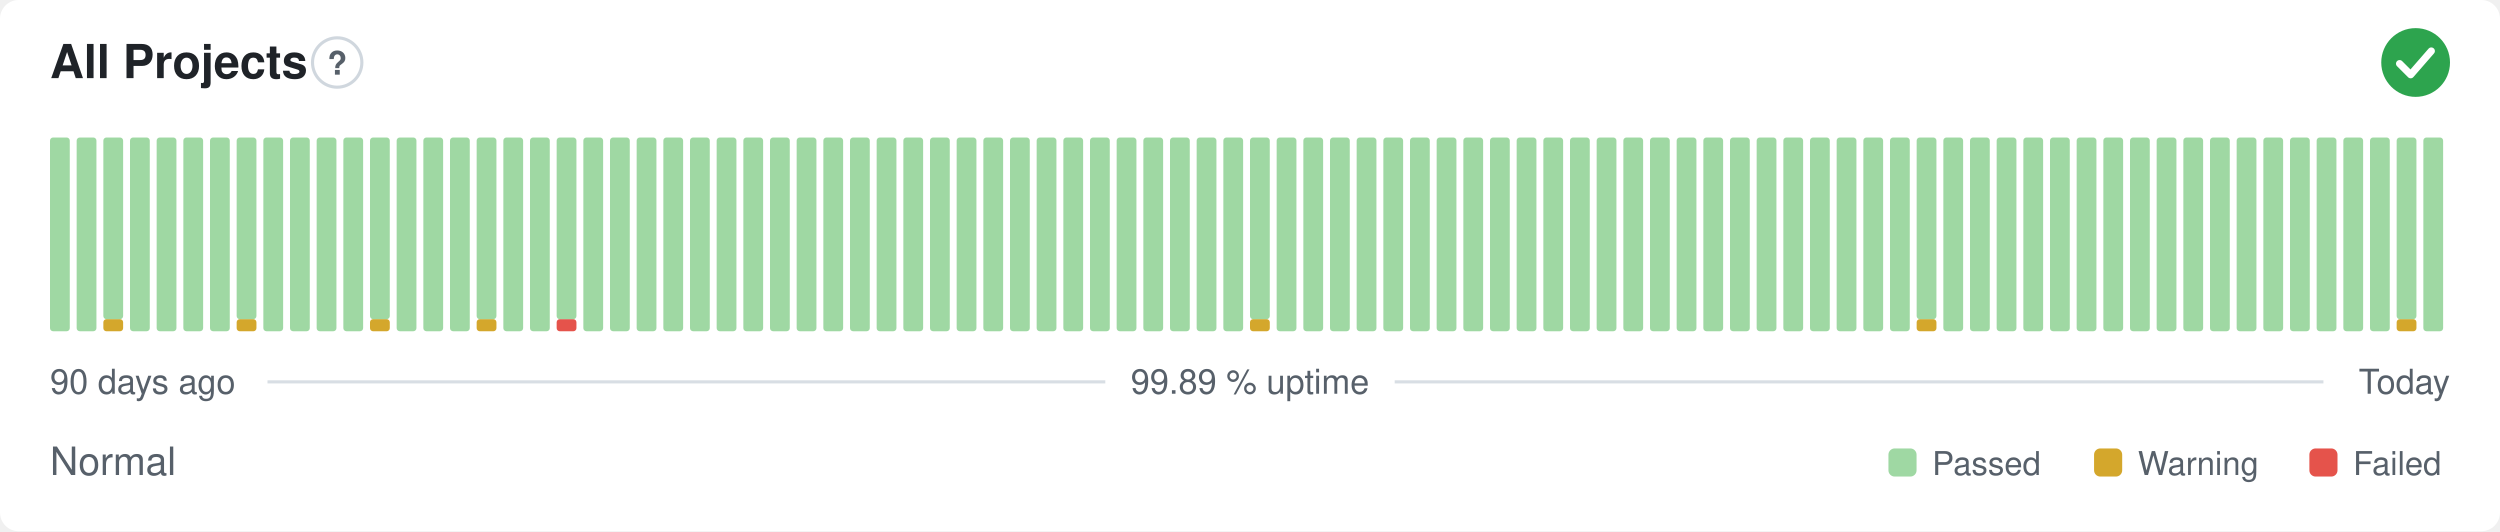
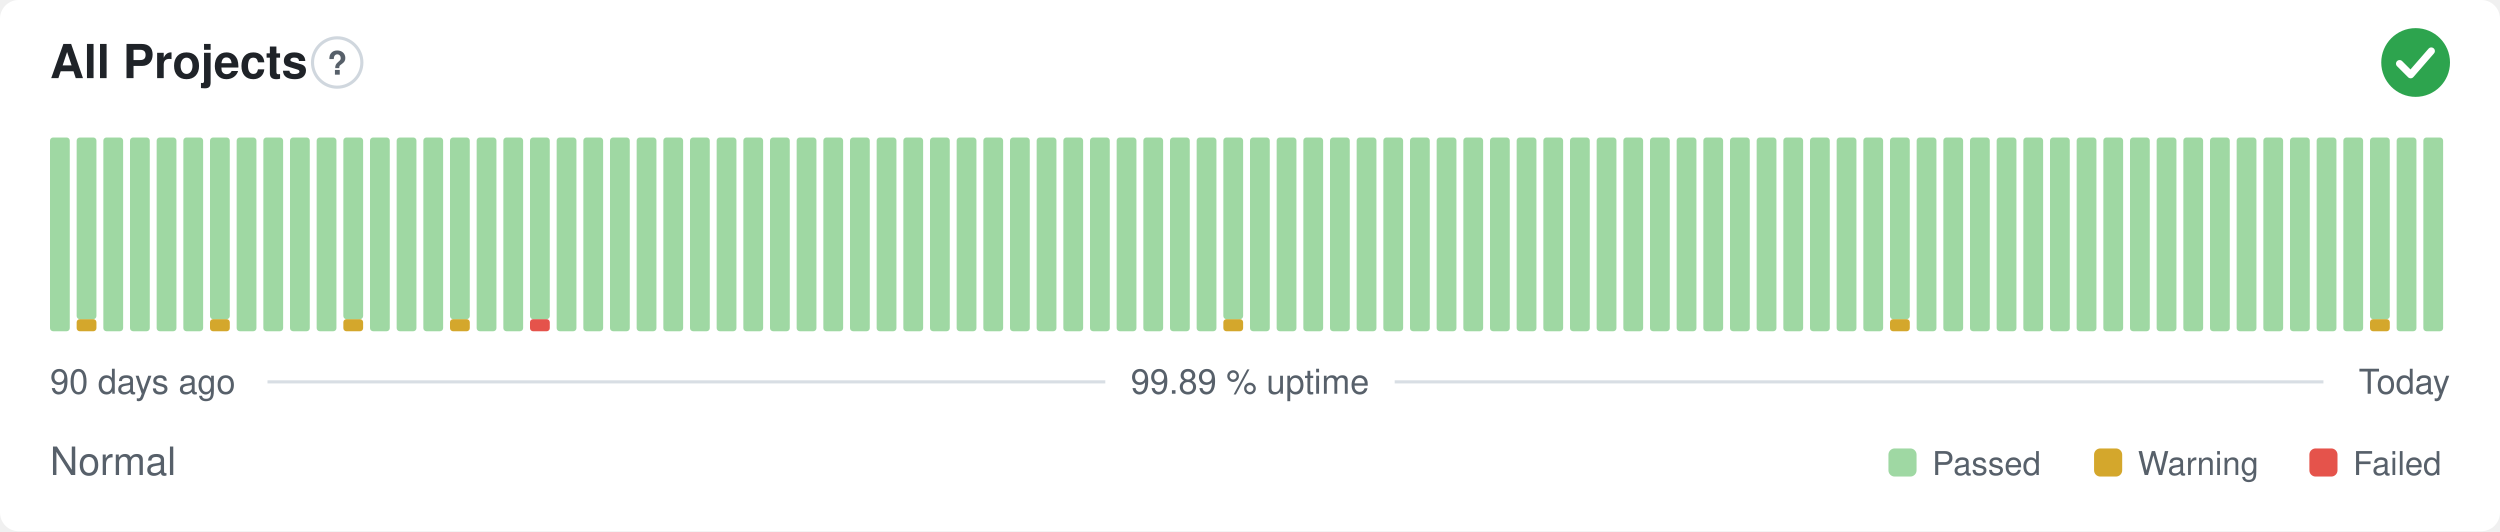
<svg xmlns="http://www.w3.org/2000/svg" width="800" height="170" viewBox="0 0 800 170" role="img" aria-label="All Projects: Normal, 99.89 % uptime over the last 90 days" font-family="-apple-system,BlinkMacSystemFont,'Segoe UI',Helvetica,Arial,sans-serif">
  <style>
    @media (prefers-color-scheme: dark) {
      .bg { fill: #0d1117 }
      .title { fill: #e6edf3 }
      .muted { fill: #8b949e }
      .hint { stroke: #30363d }
      .rule { stroke: #30363d }
      .nodata { fill: #21262d }
    }
  </style>
  <rect class="bg" width="800" height="170" rx="6" fill="#ffffff" />
  <text class="title" x="16" y="25" font-size="15" font-weight="600" fill="#1f2328">All Projects</text>
  <circle class="hint" cx="107.9" cy="20" r="7.9" fill="none" stroke="#d0d7de" stroke-width="1" />
  <text class="muted" x="107.9" y="23.9" text-anchor="middle" font-size="10.4" font-weight="700" fill="#57606a">?</text>
  <circle cx="773" cy="20" r="11" fill="#2da44e" />
  <path d="M767.87 20.37l3.54 3.54 6.60 -7.58" fill="none" stroke="#fff" stroke-width="2.31" stroke-linecap="round" stroke-linejoin="round" />
  <rect x="16.00" y="44.00" width="6.33" height="62.00" rx="1" fill="#9fd8a3" />
-   <rect x="24.53" y="44.00" width="6.33" height="62.00" rx="1" fill="#9fd8a3" />
-   <rect x="33.07" y="102.13" width="6.33" height="3.88" rx="1" fill="#d4a72c" />
-   <rect x="33.07" y="44.00" width="6.33" height="58.13" rx="1" fill="#9fd8a3" />
+   <rect x="24.53" y="102.13" width="6.33" height="3.88" rx="1" fill="#d4a72c" />
+   <rect x="24.53" y="44.00" width="6.33" height="58.13" rx="1" fill="#9fd8a3" />
+   <rect x="33.07" y="44.00" width="6.33" height="62.00" rx="1" fill="#9fd8a3" />
  <rect x="41.60" y="44.00" width="6.33" height="62.00" rx="1" fill="#9fd8a3" />
  <rect x="50.13" y="44.00" width="6.33" height="62.00" rx="1" fill="#9fd8a3" />
  <rect x="58.67" y="44.00" width="6.33" height="62.00" rx="1" fill="#9fd8a3" />
-   <rect x="67.20" y="44.00" width="6.33" height="62.00" rx="1" fill="#9fd8a3" />
-   <rect x="75.73" y="102.13" width="6.33" height="3.88" rx="1" fill="#d4a72c" />
-   <rect x="75.73" y="44.00" width="6.33" height="58.13" rx="1" fill="#9fd8a3" />
+   <rect x="67.20" y="102.13" width="6.33" height="3.88" rx="1" fill="#d4a72c" />
+   <rect x="67.20" y="44.00" width="6.33" height="58.13" rx="1" fill="#9fd8a3" />
+   <rect x="75.73" y="44.00" width="6.33" height="62.00" rx="1" fill="#9fd8a3" />
  <rect x="84.27" y="44.00" width="6.33" height="62.00" rx="1" fill="#9fd8a3" />
  <rect x="92.80" y="44.00" width="6.33" height="62.00" rx="1" fill="#9fd8a3" />
  <rect x="101.33" y="44.00" width="6.33" height="62.00" rx="1" fill="#9fd8a3" />
-   <rect x="109.87" y="44.00" width="6.33" height="62.00" rx="1" fill="#9fd8a3" />
-   <rect x="118.40" y="102.13" width="6.33" height="3.88" rx="1" fill="#d4a72c" />
-   <rect x="118.40" y="44.00" width="6.33" height="58.13" rx="1" fill="#9fd8a3" />
+   <rect x="109.87" y="102.13" width="6.33" height="3.88" rx="1" fill="#d4a72c" />
+   <rect x="109.87" y="44.00" width="6.33" height="58.13" rx="1" fill="#9fd8a3" />
+   <rect x="118.40" y="44.00" width="6.33" height="62.00" rx="1" fill="#9fd8a3" />
  <rect x="126.93" y="44.00" width="6.33" height="62.00" rx="1" fill="#9fd8a3" />
  <rect x="135.47" y="44.00" width="6.33" height="62.00" rx="1" fill="#9fd8a3" />
-   <rect x="144.00" y="44.00" width="6.33" height="62.00" rx="1" fill="#9fd8a3" />
-   <rect x="152.53" y="102.13" width="6.33" height="3.88" rx="1" fill="#d4a72c" />
-   <rect x="152.53" y="44.00" width="6.33" height="58.13" rx="1" fill="#9fd8a3" />
+   <rect x="144.00" y="102.13" width="6.33" height="3.88" rx="1" fill="#d4a72c" />
+   <rect x="144.00" y="44.00" width="6.33" height="58.13" rx="1" fill="#9fd8a3" />
+   <rect x="152.53" y="44.00" width="6.33" height="62.00" rx="1" fill="#9fd8a3" />
  <rect x="161.07" y="44.00" width="6.33" height="62.00" rx="1" fill="#9fd8a3" />
-   <rect x="169.60" y="44.00" width="6.33" height="62.00" rx="1" fill="#9fd8a3" />
-   <rect x="178.13" y="102.13" width="6.33" height="3.88" rx="1" fill="#e5534b" />
-   <rect x="178.13" y="44.00" width="6.33" height="58.13" rx="1" fill="#9fd8a3" />
+   <rect x="169.60" y="102.13" width="6.33" height="3.88" rx="1" fill="#e5534b" />
+   <rect x="169.60" y="44.00" width="6.33" height="58.13" rx="1" fill="#9fd8a3" />
+   <rect x="178.13" y="44.00" width="6.33" height="62.00" rx="1" fill="#9fd8a3" />
  <rect x="186.67" y="44.00" width="6.33" height="62.00" rx="1" fill="#9fd8a3" />
  <rect x="195.20" y="44.00" width="6.33" height="62.00" rx="1" fill="#9fd8a3" />
  <rect x="203.73" y="44.00" width="6.33" height="62.00" rx="1" fill="#9fd8a3" />
  <rect x="212.27" y="44.00" width="6.33" height="62.00" rx="1" fill="#9fd8a3" />
  <rect x="220.80" y="44.00" width="6.33" height="62.00" rx="1" fill="#9fd8a3" />
  <rect x="229.33" y="44.00" width="6.33" height="62.00" rx="1" fill="#9fd8a3" />
  <rect x="237.87" y="44.00" width="6.33" height="62.00" rx="1" fill="#9fd8a3" />
  <rect x="246.40" y="44.00" width="6.33" height="62.00" rx="1" fill="#9fd8a3" />
  <rect x="254.93" y="44.00" width="6.33" height="62.00" rx="1" fill="#9fd8a3" />
  <rect x="263.47" y="44.00" width="6.33" height="62.00" rx="1" fill="#9fd8a3" />
  <rect x="272.00" y="44.00" width="6.33" height="62.00" rx="1" fill="#9fd8a3" />
  <rect x="280.53" y="44.00" width="6.33" height="62.00" rx="1" fill="#9fd8a3" />
  <rect x="289.07" y="44.00" width="6.33" height="62.00" rx="1" fill="#9fd8a3" />
  <rect x="297.60" y="44.00" width="6.33" height="62.00" rx="1" fill="#9fd8a3" />
  <rect x="306.13" y="44.00" width="6.33" height="62.00" rx="1" fill="#9fd8a3" />
  <rect x="314.67" y="44.00" width="6.33" height="62.00" rx="1" fill="#9fd8a3" />
  <rect x="323.20" y="44.00" width="6.33" height="62.00" rx="1" fill="#9fd8a3" />
  <rect x="331.73" y="44.00" width="6.33" height="62.00" rx="1" fill="#9fd8a3" />
  <rect x="340.27" y="44.00" width="6.33" height="62.00" rx="1" fill="#9fd8a3" />
  <rect x="348.80" y="44.00" width="6.33" height="62.00" rx="1" fill="#9fd8a3" />
  <rect x="357.33" y="44.00" width="6.33" height="62.00" rx="1" fill="#9fd8a3" />
  <rect x="365.87" y="44.00" width="6.33" height="62.00" rx="1" fill="#9fd8a3" />
  <rect x="374.40" y="44.00" width="6.33" height="62.00" rx="1" fill="#9fd8a3" />
  <rect x="382.93" y="44.00" width="6.33" height="62.00" rx="1" fill="#9fd8a3" />
-   <rect x="391.47" y="44.00" width="6.33" height="62.00" rx="1" fill="#9fd8a3" />
-   <rect x="400.00" y="102.13" width="6.33" height="3.88" rx="1" fill="#d4a72c" />
-   <rect x="400.00" y="44.00" width="6.33" height="58.13" rx="1" fill="#9fd8a3" />
+   <rect x="391.47" y="102.13" width="6.33" height="3.88" rx="1" fill="#d4a72c" />
+   <rect x="391.47" y="44.00" width="6.33" height="58.13" rx="1" fill="#9fd8a3" />
+   <rect x="400.00" y="44.00" width="6.33" height="62.00" rx="1" fill="#9fd8a3" />
  <rect x="408.53" y="44.00" width="6.33" height="62.00" rx="1" fill="#9fd8a3" />
  <rect x="417.07" y="44.00" width="6.33" height="62.00" rx="1" fill="#9fd8a3" />
  <rect x="425.60" y="44.00" width="6.33" height="62.00" rx="1" fill="#9fd8a3" />
  <rect x="434.13" y="44.00" width="6.33" height="62.00" rx="1" fill="#9fd8a3" />
  <rect x="442.67" y="44.00" width="6.33" height="62.00" rx="1" fill="#9fd8a3" />
  <rect x="451.20" y="44.00" width="6.33" height="62.00" rx="1" fill="#9fd8a3" />
  <rect x="459.73" y="44.00" width="6.33" height="62.00" rx="1" fill="#9fd8a3" />
  <rect x="468.27" y="44.00" width="6.33" height="62.00" rx="1" fill="#9fd8a3" />
  <rect x="476.80" y="44.00" width="6.33" height="62.00" rx="1" fill="#9fd8a3" />
  <rect x="485.33" y="44.00" width="6.33" height="62.00" rx="1" fill="#9fd8a3" />
  <rect x="493.87" y="44.00" width="6.33" height="62.00" rx="1" fill="#9fd8a3" />
  <rect x="502.40" y="44.00" width="6.33" height="62.00" rx="1" fill="#9fd8a3" />
  <rect x="510.93" y="44.00" width="6.33" height="62.00" rx="1" fill="#9fd8a3" />
  <rect x="519.47" y="44.00" width="6.33" height="62.00" rx="1" fill="#9fd8a3" />
  <rect x="528.00" y="44.00" width="6.33" height="62.00" rx="1" fill="#9fd8a3" />
  <rect x="536.53" y="44.00" width="6.33" height="62.00" rx="1" fill="#9fd8a3" />
  <rect x="545.07" y="44.00" width="6.33" height="62.00" rx="1" fill="#9fd8a3" />
  <rect x="553.60" y="44.00" width="6.33" height="62.00" rx="1" fill="#9fd8a3" />
  <rect x="562.13" y="44.00" width="6.33" height="62.00" rx="1" fill="#9fd8a3" />
  <rect x="570.67" y="44.00" width="6.33" height="62.00" rx="1" fill="#9fd8a3" />
  <rect x="579.20" y="44.00" width="6.33" height="62.00" rx="1" fill="#9fd8a3" />
  <rect x="587.73" y="44.00" width="6.33" height="62.00" rx="1" fill="#9fd8a3" />
  <rect x="596.27" y="44.00" width="6.33" height="62.00" rx="1" fill="#9fd8a3" />
-   <rect x="604.80" y="44.00" width="6.33" height="62.00" rx="1" fill="#9fd8a3" />
-   <rect x="613.33" y="102.13" width="6.33" height="3.88" rx="1" fill="#d4a72c" />
-   <rect x="613.33" y="44.00" width="6.33" height="58.13" rx="1" fill="#9fd8a3" />
+   <rect x="604.80" y="102.13" width="6.33" height="3.88" rx="1" fill="#d4a72c" />
+   <rect x="604.80" y="44.00" width="6.33" height="58.13" rx="1" fill="#9fd8a3" />
+   <rect x="613.33" y="44.00" width="6.33" height="62.00" rx="1" fill="#9fd8a3" />
  <rect x="621.87" y="44.00" width="6.33" height="62.00" rx="1" fill="#9fd8a3" />
  <rect x="630.40" y="44.00" width="6.33" height="62.00" rx="1" fill="#9fd8a3" />
  <rect x="638.93" y="44.00" width="6.33" height="62.00" rx="1" fill="#9fd8a3" />
  <rect x="647.47" y="44.00" width="6.33" height="62.00" rx="1" fill="#9fd8a3" />
  <rect x="656.00" y="44.00" width="6.33" height="62.00" rx="1" fill="#9fd8a3" />
  <rect x="664.53" y="44.00" width="6.33" height="62.00" rx="1" fill="#9fd8a3" />
  <rect x="673.07" y="44.00" width="6.33" height="62.00" rx="1" fill="#9fd8a3" />
  <rect x="681.60" y="44.00" width="6.33" height="62.00" rx="1" fill="#9fd8a3" />
  <rect x="690.13" y="44.00" width="6.33" height="62.00" rx="1" fill="#9fd8a3" />
  <rect x="698.67" y="44.00" width="6.33" height="62.00" rx="1" fill="#9fd8a3" />
  <rect x="707.20" y="44.00" width="6.33" height="62.00" rx="1" fill="#9fd8a3" />
  <rect x="715.73" y="44.00" width="6.33" height="62.00" rx="1" fill="#9fd8a3" />
  <rect x="724.27" y="44.00" width="6.33" height="62.00" rx="1" fill="#9fd8a3" />
  <rect x="732.80" y="44.00" width="6.33" height="62.00" rx="1" fill="#9fd8a3" />
  <rect x="741.33" y="44.00" width="6.33" height="62.00" rx="1" fill="#9fd8a3" />
  <rect x="749.87" y="44.00" width="6.33" height="62.00" rx="1" fill="#9fd8a3" />
-   <rect x="758.40" y="44.00" width="6.33" height="62.00" rx="1" fill="#9fd8a3" />
-   <rect x="766.93" y="102.13" width="6.33" height="3.88" rx="1" fill="#d4a72c" />
-   <rect x="766.93" y="44.00" width="6.33" height="58.13" rx="1" fill="#9fd8a3" />
+   <rect x="758.40" y="102.13" width="6.33" height="3.88" rx="1" fill="#d4a72c" />
+   <rect x="758.40" y="44.00" width="6.33" height="58.13" rx="1" fill="#9fd8a3" />
+   <rect x="766.93" y="44.00" width="6.33" height="62.00" rx="1" fill="#9fd8a3" />
  <rect x="775.47" y="44.00" width="6.33" height="62.00" rx="1" fill="#9fd8a3" />
  <text class="muted" x="16" y="126" font-size="11" fill="#57606a">90 days ago</text>
  <text class="muted" x="400" y="126" text-anchor="middle" font-size="11" fill="#57606a">99.89 % uptime</text>
  <text class="muted" x="784" y="126" text-anchor="end" font-size="11" fill="#57606a">Today</text>
  <line class="rule" x1="85.6" y1="122.2" x2="353.7" y2="122.2" stroke="#d8dee4" stroke-width="1" />
  <line class="rule" x1="446.3" y1="122.2" x2="743.5" y2="122.2" stroke="#d8dee4" stroke-width="1" />
  <text class="muted" x="16" y="152" font-size="12.5" fill="#57606a">Normal</text>
  <rect x="604.3" y="143.5" width="9.0" height="9.0" rx="2" fill="#9fd8a3" />
  <text class="muted" x="618.3" y="152" font-size="10.5" fill="#57606a">Passed</text>
  <rect x="670.1" y="143.5" width="9.0" height="9.0" rx="2" fill="#d4a72c" />
  <text class="muted" x="684.1" y="152" font-size="10.5" fill="#57606a">Warning</text>
  <rect x="739.0" y="143.5" width="9.0" height="9.0" rx="2" fill="#e5534b" />
  <text class="muted" x="753.0" y="152" font-size="10.5" fill="#57606a">Failed</text>
</svg>
